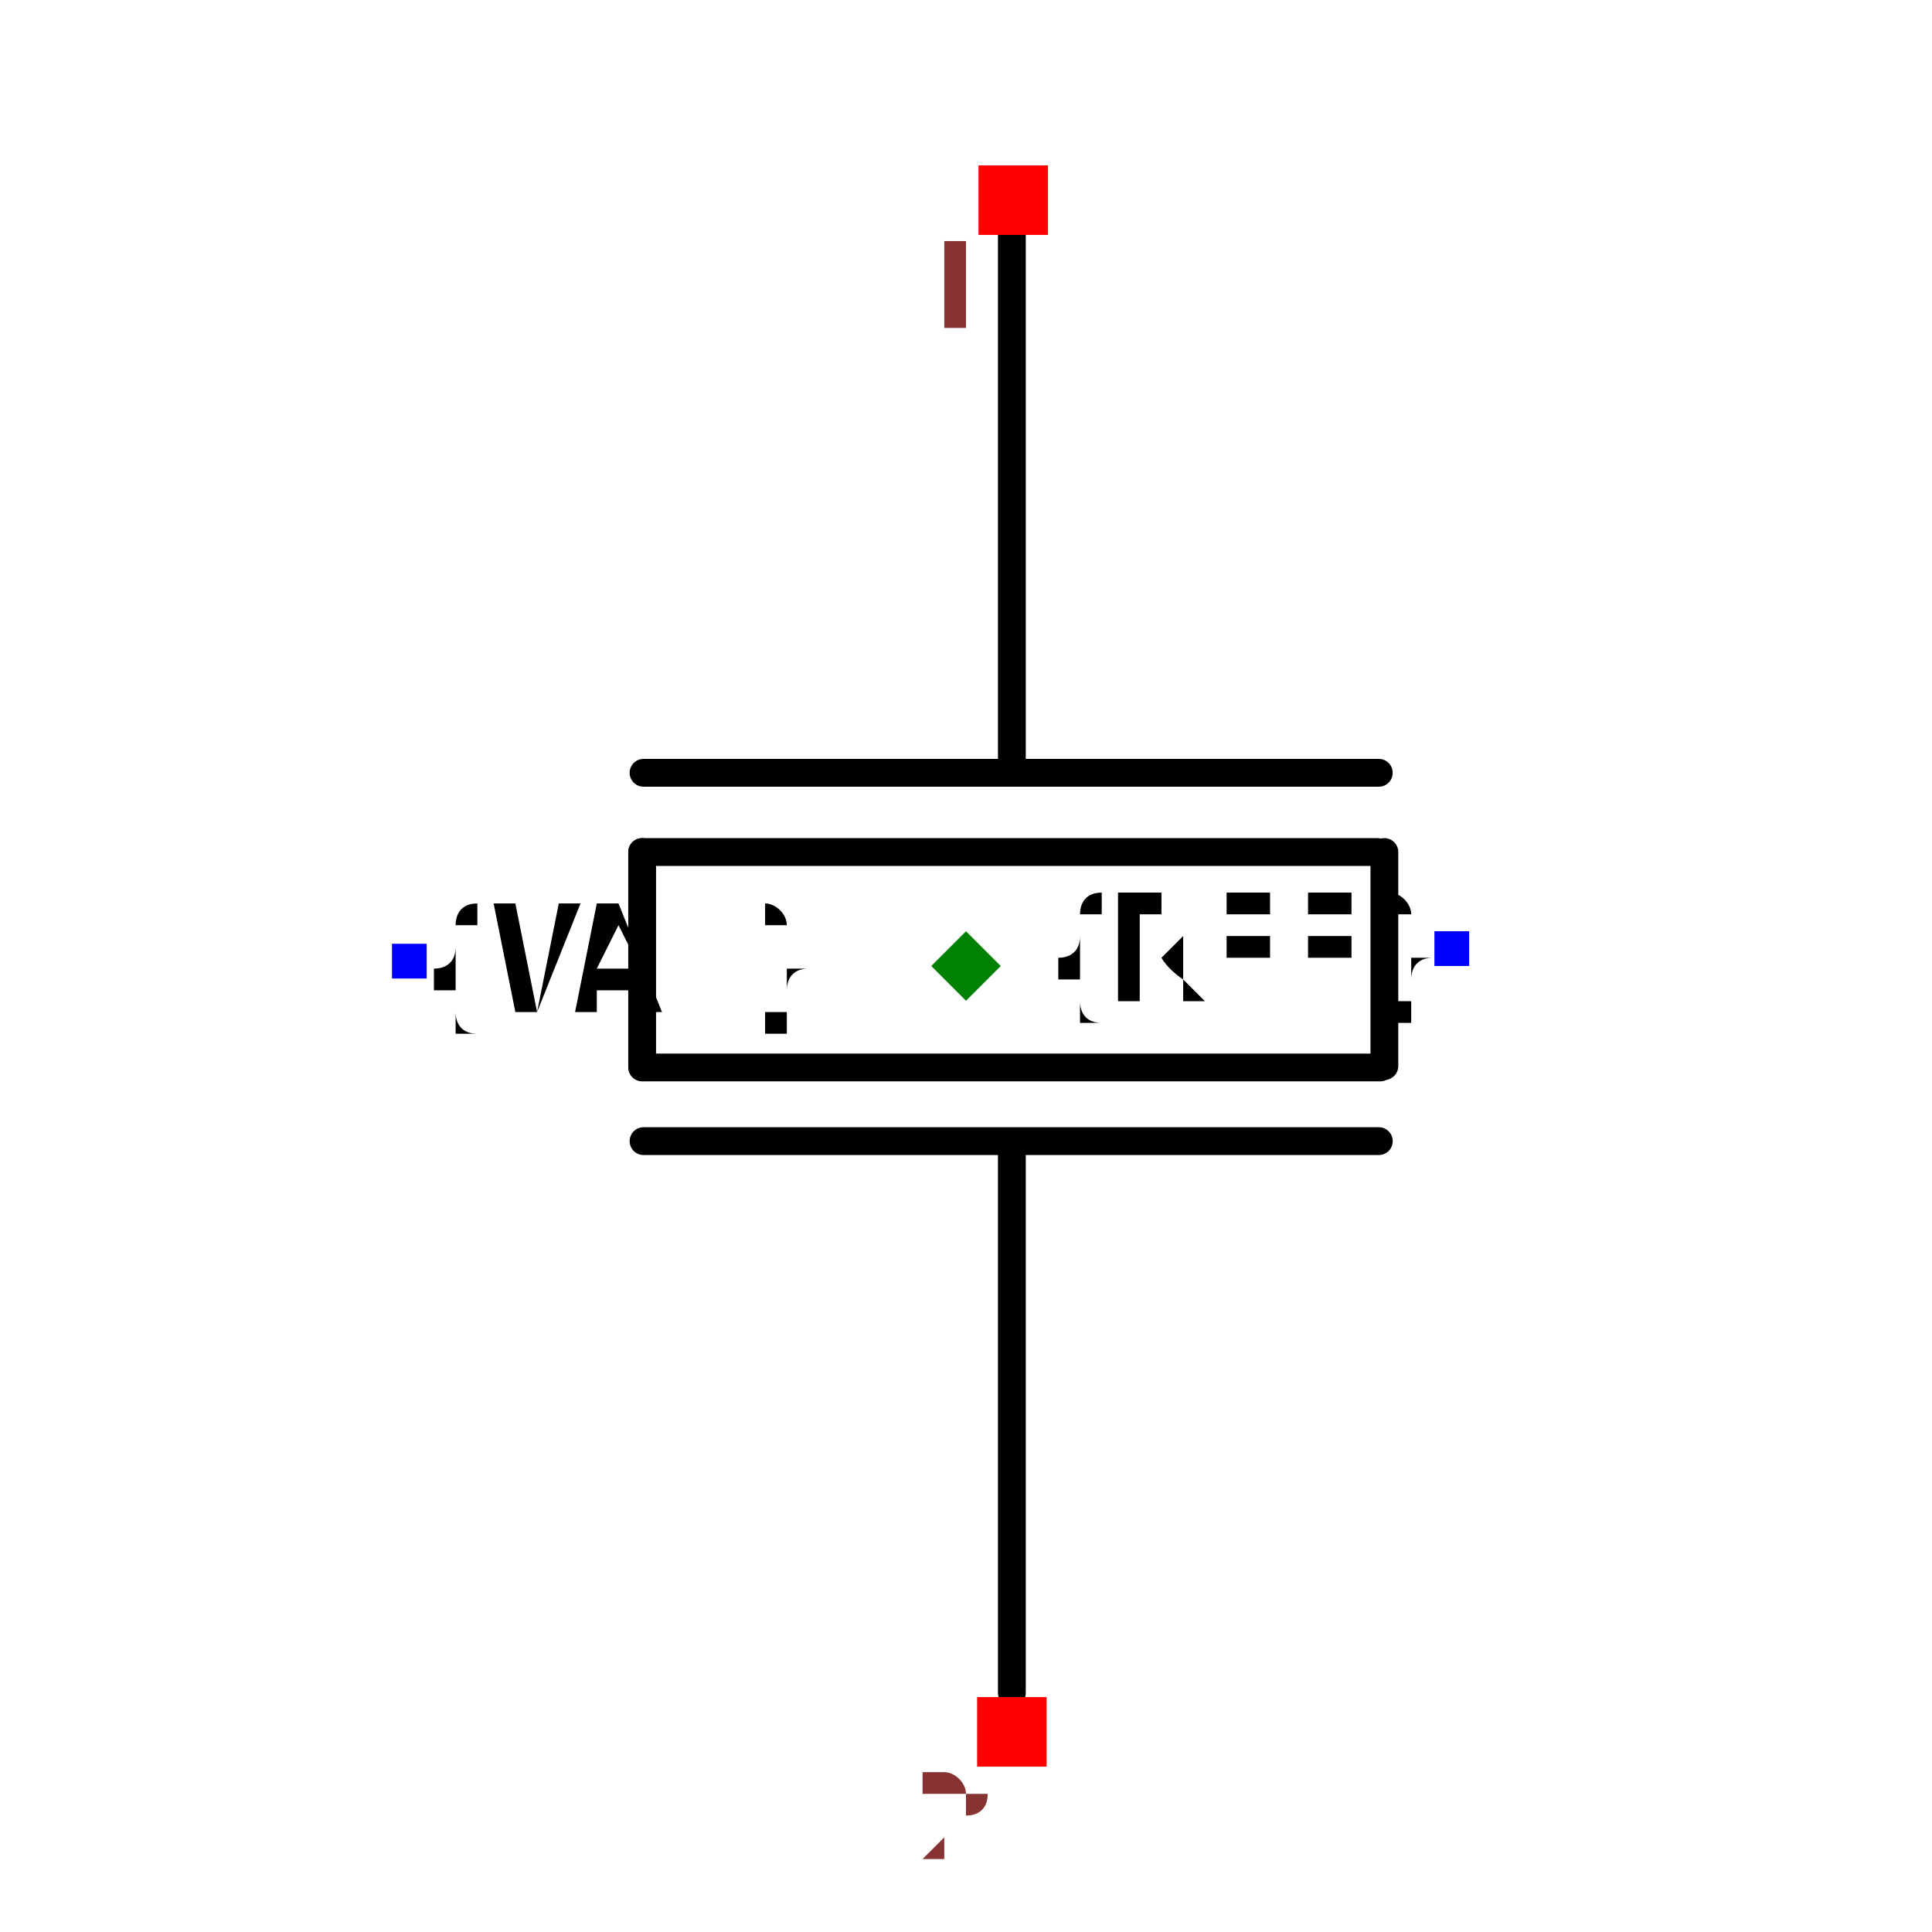
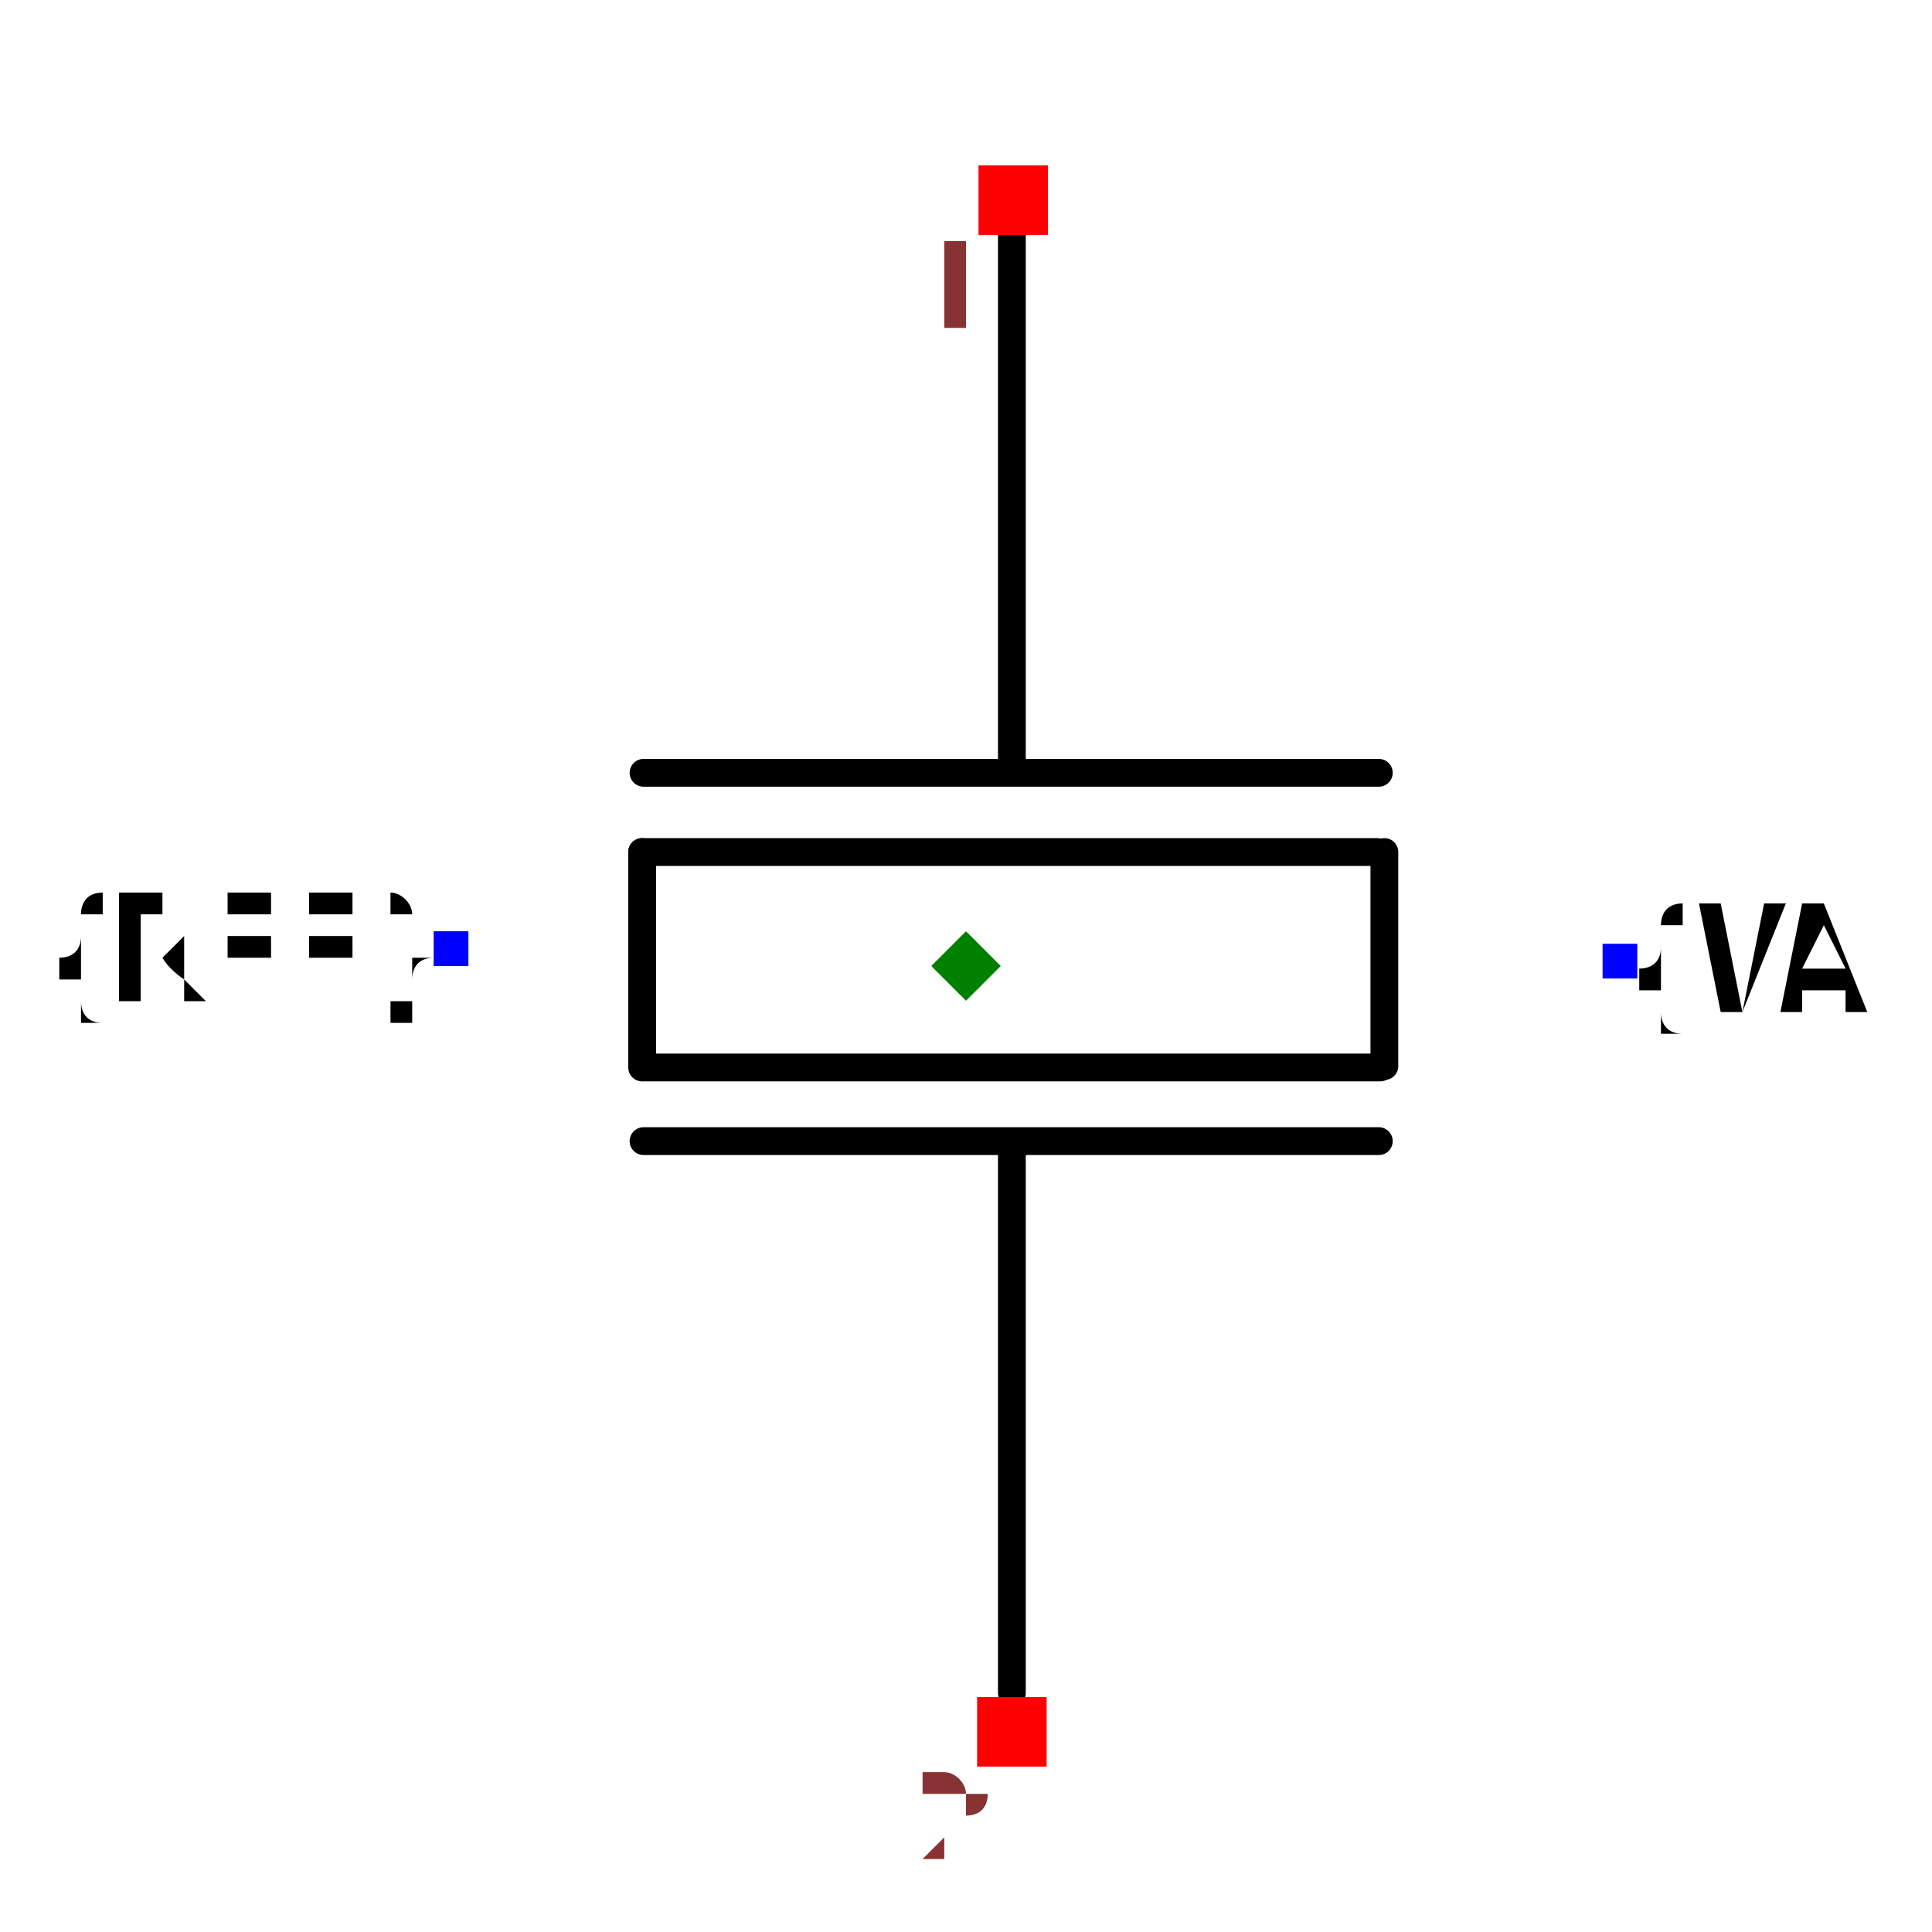
<svg xmlns="http://www.w3.org/2000/svg" width="150" height="150" viewBox="-0.695 -0.555 1.39 1.2">
  <path d="M0.033,0.568 L0.033,0.177" fill="none" stroke="black" stroke-width="0.02" stroke-linecap="round" stroke-linejoin="round" />
  <path d="M0.033,-0.098 L0.033,-0.49" fill="none" stroke="black" stroke-width="0.02" stroke-linecap="round" stroke-linejoin="round" />
  <path d="M-0.232,0.171 L0.297,0.171" fill="none" stroke="black" stroke-width="0.02" stroke-linecap="round" stroke-linejoin="round" />
  <path d="M-0.231,0.118 L0.298,0.118" fill="none" stroke="black" stroke-width="0.02" stroke-linecap="round" stroke-linejoin="round" />
  <path d="M-0.232,-0.094 L0.297,-0.094" fill="none" stroke="black" stroke-width="0.02" stroke-linecap="round" stroke-linejoin="round" />
  <path d="M-0.233,-0.037 L0.296,-0.037" fill="none" stroke="black" stroke-width="0.02" stroke-linecap="round" stroke-linejoin="round" />
  <path d="M-0.233,0.118 L-0.233,-0.037" fill="none" stroke="black" stroke-width="0.02" stroke-linecap="round" stroke-linejoin="round" />
  <path d="M0.301,0.117 L0.301,-0.037" fill="none" stroke="black" stroke-width="0.02" stroke-linecap="round" stroke-linejoin="round" />
-   <text x="0.35" y="0.032" dx="0" dy="0.038" text-anchor="end" style="font: 0.1px monospace; fill: black">{REF}</text>
-   <rect x="0.337" y="0.02" width="0.025" height="0.025" fill="blue" />
-   <text x="-0.4" y="0.041" dx="0" dy="0.038" text-anchor="start" style="font: 0.1px monospace; fill: black">{VAL}</text>
-   <rect x="-0.413" y="0.029" width="0.025" height="0.025" fill="blue" />
+   <text x="-0.37" y="0.032" dx="0" dy="0.038" text-anchor="end" style="font: 0.1px monospace; fill: black">{REF}</text>
+   <rect x="-0.383" y="0.02" width="0.025" height="0.025" fill="blue" />
+   <text x="0.47" y="0.041" dx="0" dy="0.038" text-anchor="start" style="font: 0.1px monospace; fill: black">{VAL}</text>
+   <rect x="0.458" y="0.029" width="0.025" height="0.025" fill="blue" />
  <rect x="0.009" y="-0.531" width="0.05" height="0.05" fill="red" />
  <text x="-0.006" y="-0.416" text-anchor="middle" style="font: 0.08px monospace; fill: #833;">1</text>
  <rect x="0.008" y="0.571" width="0.05" height="0.05" fill="red" />
  <text x="-0.007" y="0.686" text-anchor="middle" style="font: 0.08px monospace; fill: #833;">2</text>
  <path d="M -1.1102230246251565e-16 0.02 L 0.025 0.045 L -1.1102230246251565e-16 0.07 L -0.025 0.045 Z" fill="green" />
</svg>
